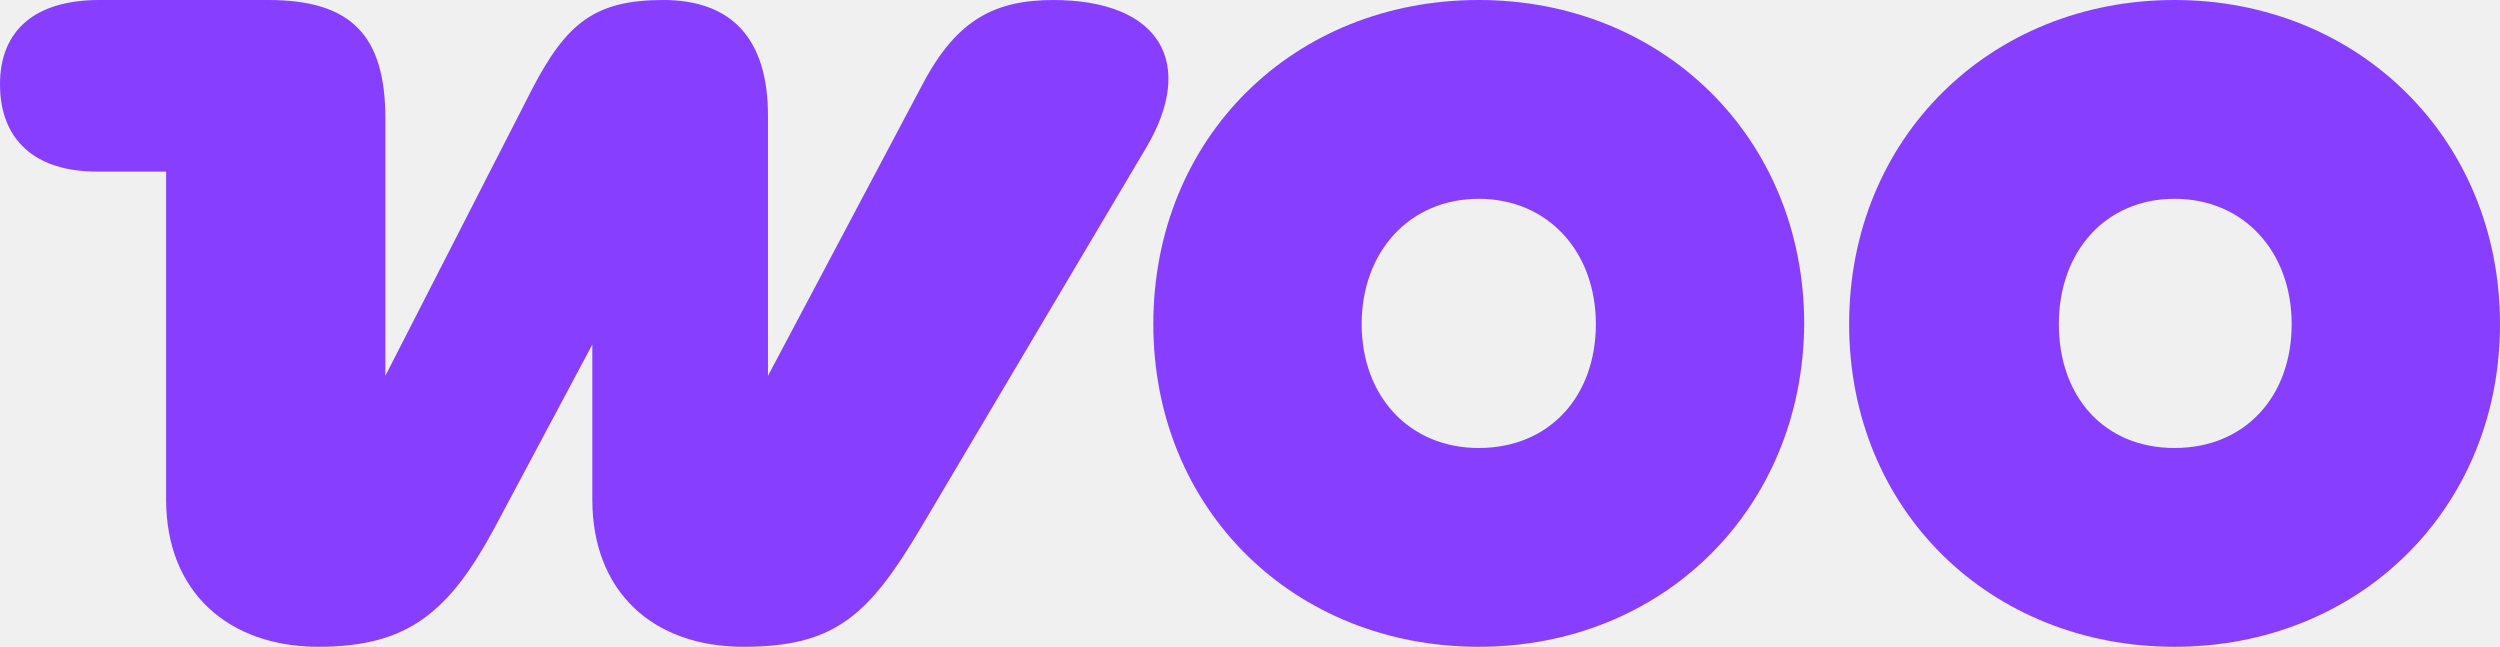
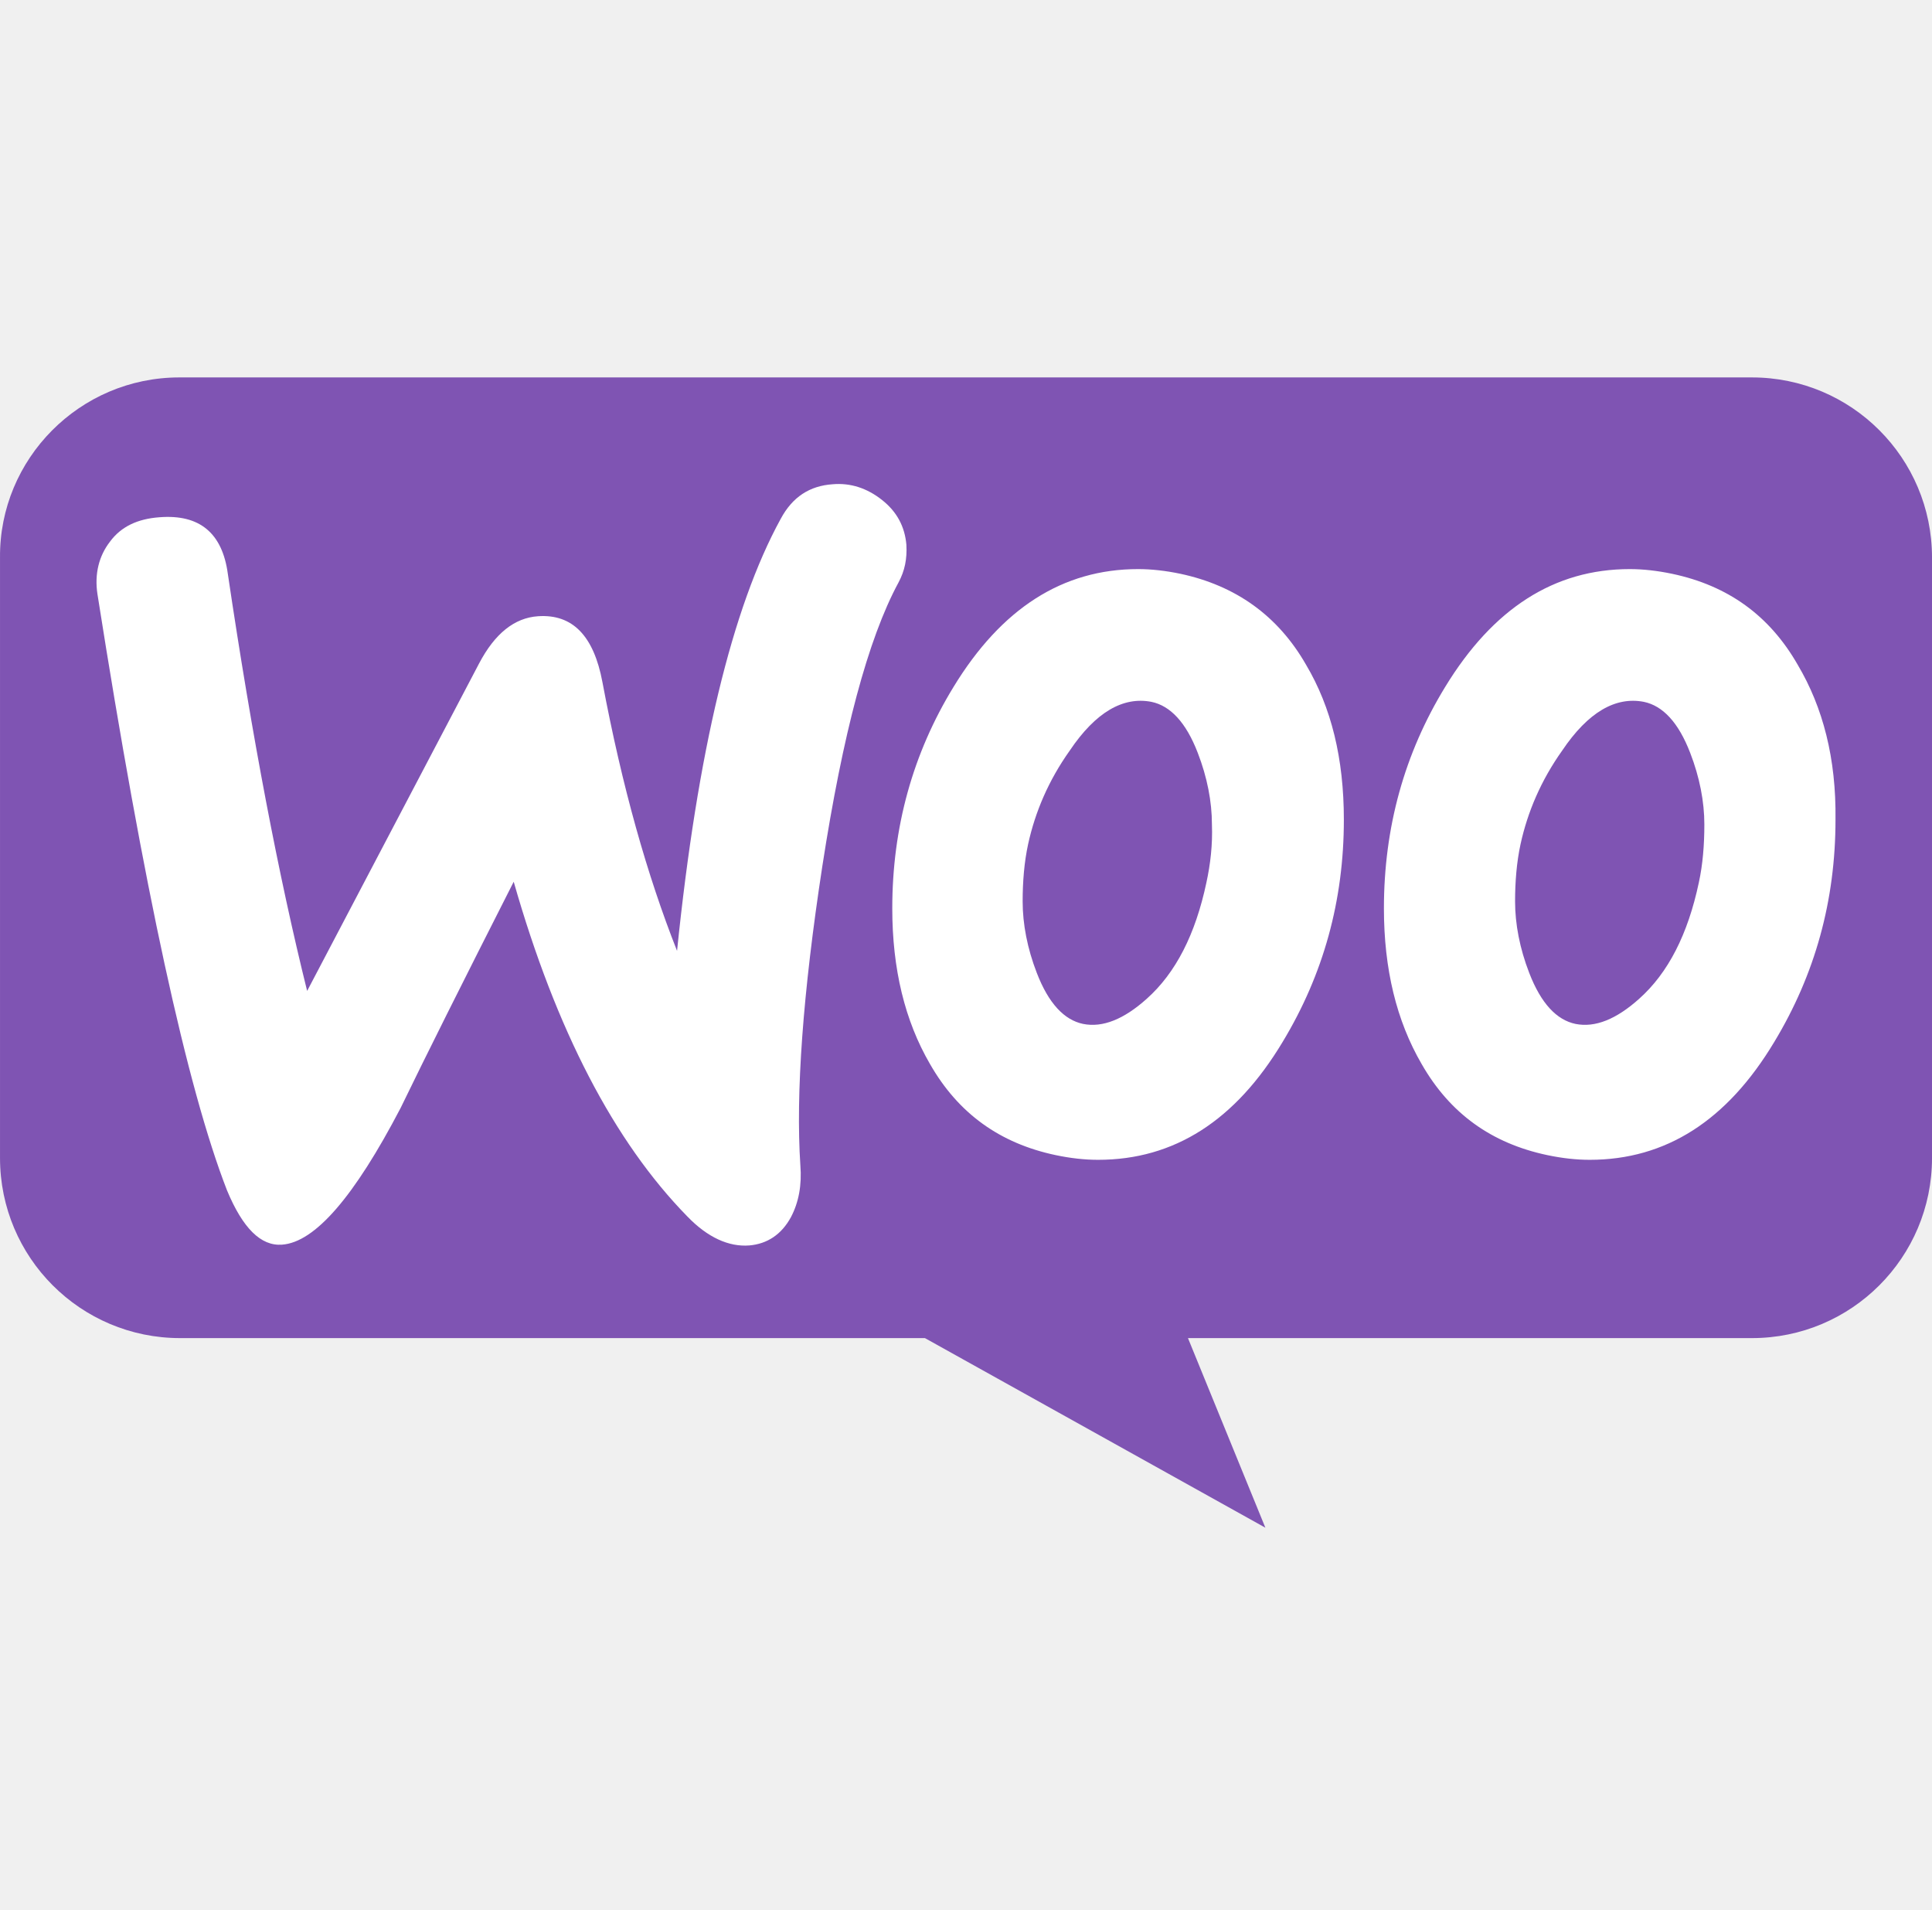
- <svg xmlns="http://www.w3.org/2000/svg" version="1.1" id="Layer_1" x="0px" y="0px" viewBox="0 0 183.6 47.5" style="enable-background:new 0 0 183.6 47.5;" xml:space="preserve">
-   <style type="text/css">
- 	.st0{fill-rule:evenodd;clip-rule:evenodd;fill:#873EFF;}
- 	.st1{fill-rule:evenodd;clip-rule:evenodd;}
- 	.st2{fill:#873EFF;}
- 	.st3{fill-rule:evenodd;clip-rule:evenodd;fill:#FFFFFF;}
- 	.st4{fill:#FFFFFF;}
- </style>
-   <g>
-     <path class="st0" d="M77.4,0c-4.3,0-7.1,1.4-9.6,6.1L56.4,27.6V8.5c0-5.7-2.7-8.5-7.7-8.5s-7.1,1.7-9.6,6.5L28.3,27.6V8.7   c0-6.1-2.5-8.7-8.6-8.7H7.3C2.6,0,0,2.2,0,6.2s2.5,6.4,7.1,6.4h5.1v24.1c0,6.8,4.6,10.8,11.2,10.8s9.6-2.6,12.9-8.7l7.2-13.5v11.4   c0,6.7,4.4,10.8,11.1,10.8s9.2-2.3,13-8.7l16.6-28C87.8,4.7,85.3,0,77.3,0C77.3,0,77.3,0,77.4,0z" />
-     <path class="st0" d="M108.6,0C95,0,84.7,10.1,84.7,23.8s10.4,23.7,23.9,23.7s23.8-10.1,23.9-23.7C132.5,10.1,122.1,0,108.6,0z    M108.6,32.9c-5.1,0-8.6-3.8-8.6-9.1s3.5-9.2,8.6-9.2s8.6,3.9,8.6,9.2S113.8,32.9,108.6,32.9z" />
-     <path class="st0" d="M159.7,0c-13.5,0-23.9,10.1-23.9,23.8s10.4,23.7,23.9,23.7s23.9-10.1,23.9-23.7S173.2,0,159.7,0z M159.7,32.9   c-5.2,0-8.5-3.8-8.5-9.1s3.4-9.2,8.5-9.2s8.6,3.9,8.6,9.2S164.9,32.9,159.7,32.9z" />
-   </g>
+ <svg xmlns="http://www.w3.org/2000/svg" preserveAspectRatio="xMidYMid" viewBox="0 -50 256 253">
+   <path fill="#7f54b3" d="M23.759 0h208.38c13.187 0 23.863 10.675 23.863 23.863v79.542c0 13.187-10.675 23.863-23.863 23.863h-74.727l10.257 25.118-45.109-25.118H23.865c-13.187 0-23.863-10.675-23.863-23.863V23.863C-.103 10.78 10.573 0 23.76 0z" />
+   <path fill="#fff" d="M14.578 21.75c1.457-1.977 3.642-3.018 6.556-3.226q7.96-.625 9.054 7.493c3.226 21.75 6.764 40.169 10.51 55.259l22.79-43.395q3.123-5.932 7.806-6.244c4.579-.312 7.388 2.601 8.533 8.741 2.602 13.841 5.932 25.6 9.886 35.59 2.706-26.433 7.285-45.476 13.737-57.236 1.561-2.913 3.85-4.37 6.868-4.579 2.394-.208 4.58.52 6.557 2.082 1.977 1.56 3.018 3.538 3.226 5.931.104 1.874-.209 3.434-1.041 4.995-4.059 7.493-7.389 20.086-10.094 37.567-2.602 16.964-3.538 30.18-2.914 39.65q.312 3.901-1.249 6.868c-1.248 2.29-3.122 3.538-5.515 3.746-2.706.208-5.515-1.04-8.221-3.85-9.678-9.886-17.38-24.663-22.998-44.332Q57.922 86.79 53.084 96.78c-6.14 11.76-11.343 17.796-15.714 18.108-2.81.208-5.203-2.186-7.285-7.18q-7.96-20.45-17.17-78.986c-.417-2.705.207-5.099 1.664-6.972zm223.64 16.338c-3.746-6.556-9.262-10.511-16.65-12.072q-2.965-.624-5.62-.624c-9.99 0-18.107 5.203-24.455 15.61q-8.116 13.268-8.117 29.346 0 12.018 4.995 20.605c3.747 6.556 9.262 10.51 16.65 12.072q2.966.624 5.62.624c10.094 0 18.211-5.203 24.455-15.61 5.411-8.95 8.117-18.732 8.117-29.45.104-8.117-1.665-14.881-4.995-20.501m-13.112 28.826c-1.457 6.868-4.059 11.967-7.909 15.402-3.018 2.706-5.827 3.85-8.43 3.33-2.497-.52-4.578-2.706-6.139-6.764-1.249-3.226-1.873-6.452-1.873-9.47 0-2.602.208-5.203.728-7.597.937-4.266 2.706-8.429 5.516-12.384 3.434-5.099 7.076-7.18 10.823-6.452 2.497.52 4.579 2.706 6.14 6.765 1.248 3.226 1.873 6.452 1.873 9.47 0 2.705-.208 5.307-.729 7.7zm-52.033-28.826c-3.746-6.556-9.366-10.511-16.65-12.072q-2.965-.624-5.62-.624c-9.99 0-18.107 5.203-24.455 15.61q-8.116 13.268-8.117 29.346 0 12.018 4.995 20.605c3.747 6.556 9.262 10.51 16.65 12.072q2.966.624 5.62.624c10.094 0 18.211-5.203 24.455-15.61 5.411-8.95 8.117-18.732 8.117-29.45 0-8.117-1.665-14.881-4.995-20.501m-13.216 28.826c-1.457 6.868-4.059 11.967-7.909 15.402-3.018 2.706-5.828 3.85-8.43 3.33-2.497-.52-4.578-2.706-6.139-6.764-1.249-3.226-1.873-6.452-1.873-9.47 0-2.602.208-5.203.728-7.597.937-4.266 2.706-8.429 5.516-12.384 3.434-5.099 7.076-7.18 10.823-6.452 2.497.52 4.579 2.706 6.14 6.765 1.248 3.226 1.873 6.452 1.873 9.47.104 2.705-.208 5.307-.729 7.7z" />
</svg>
